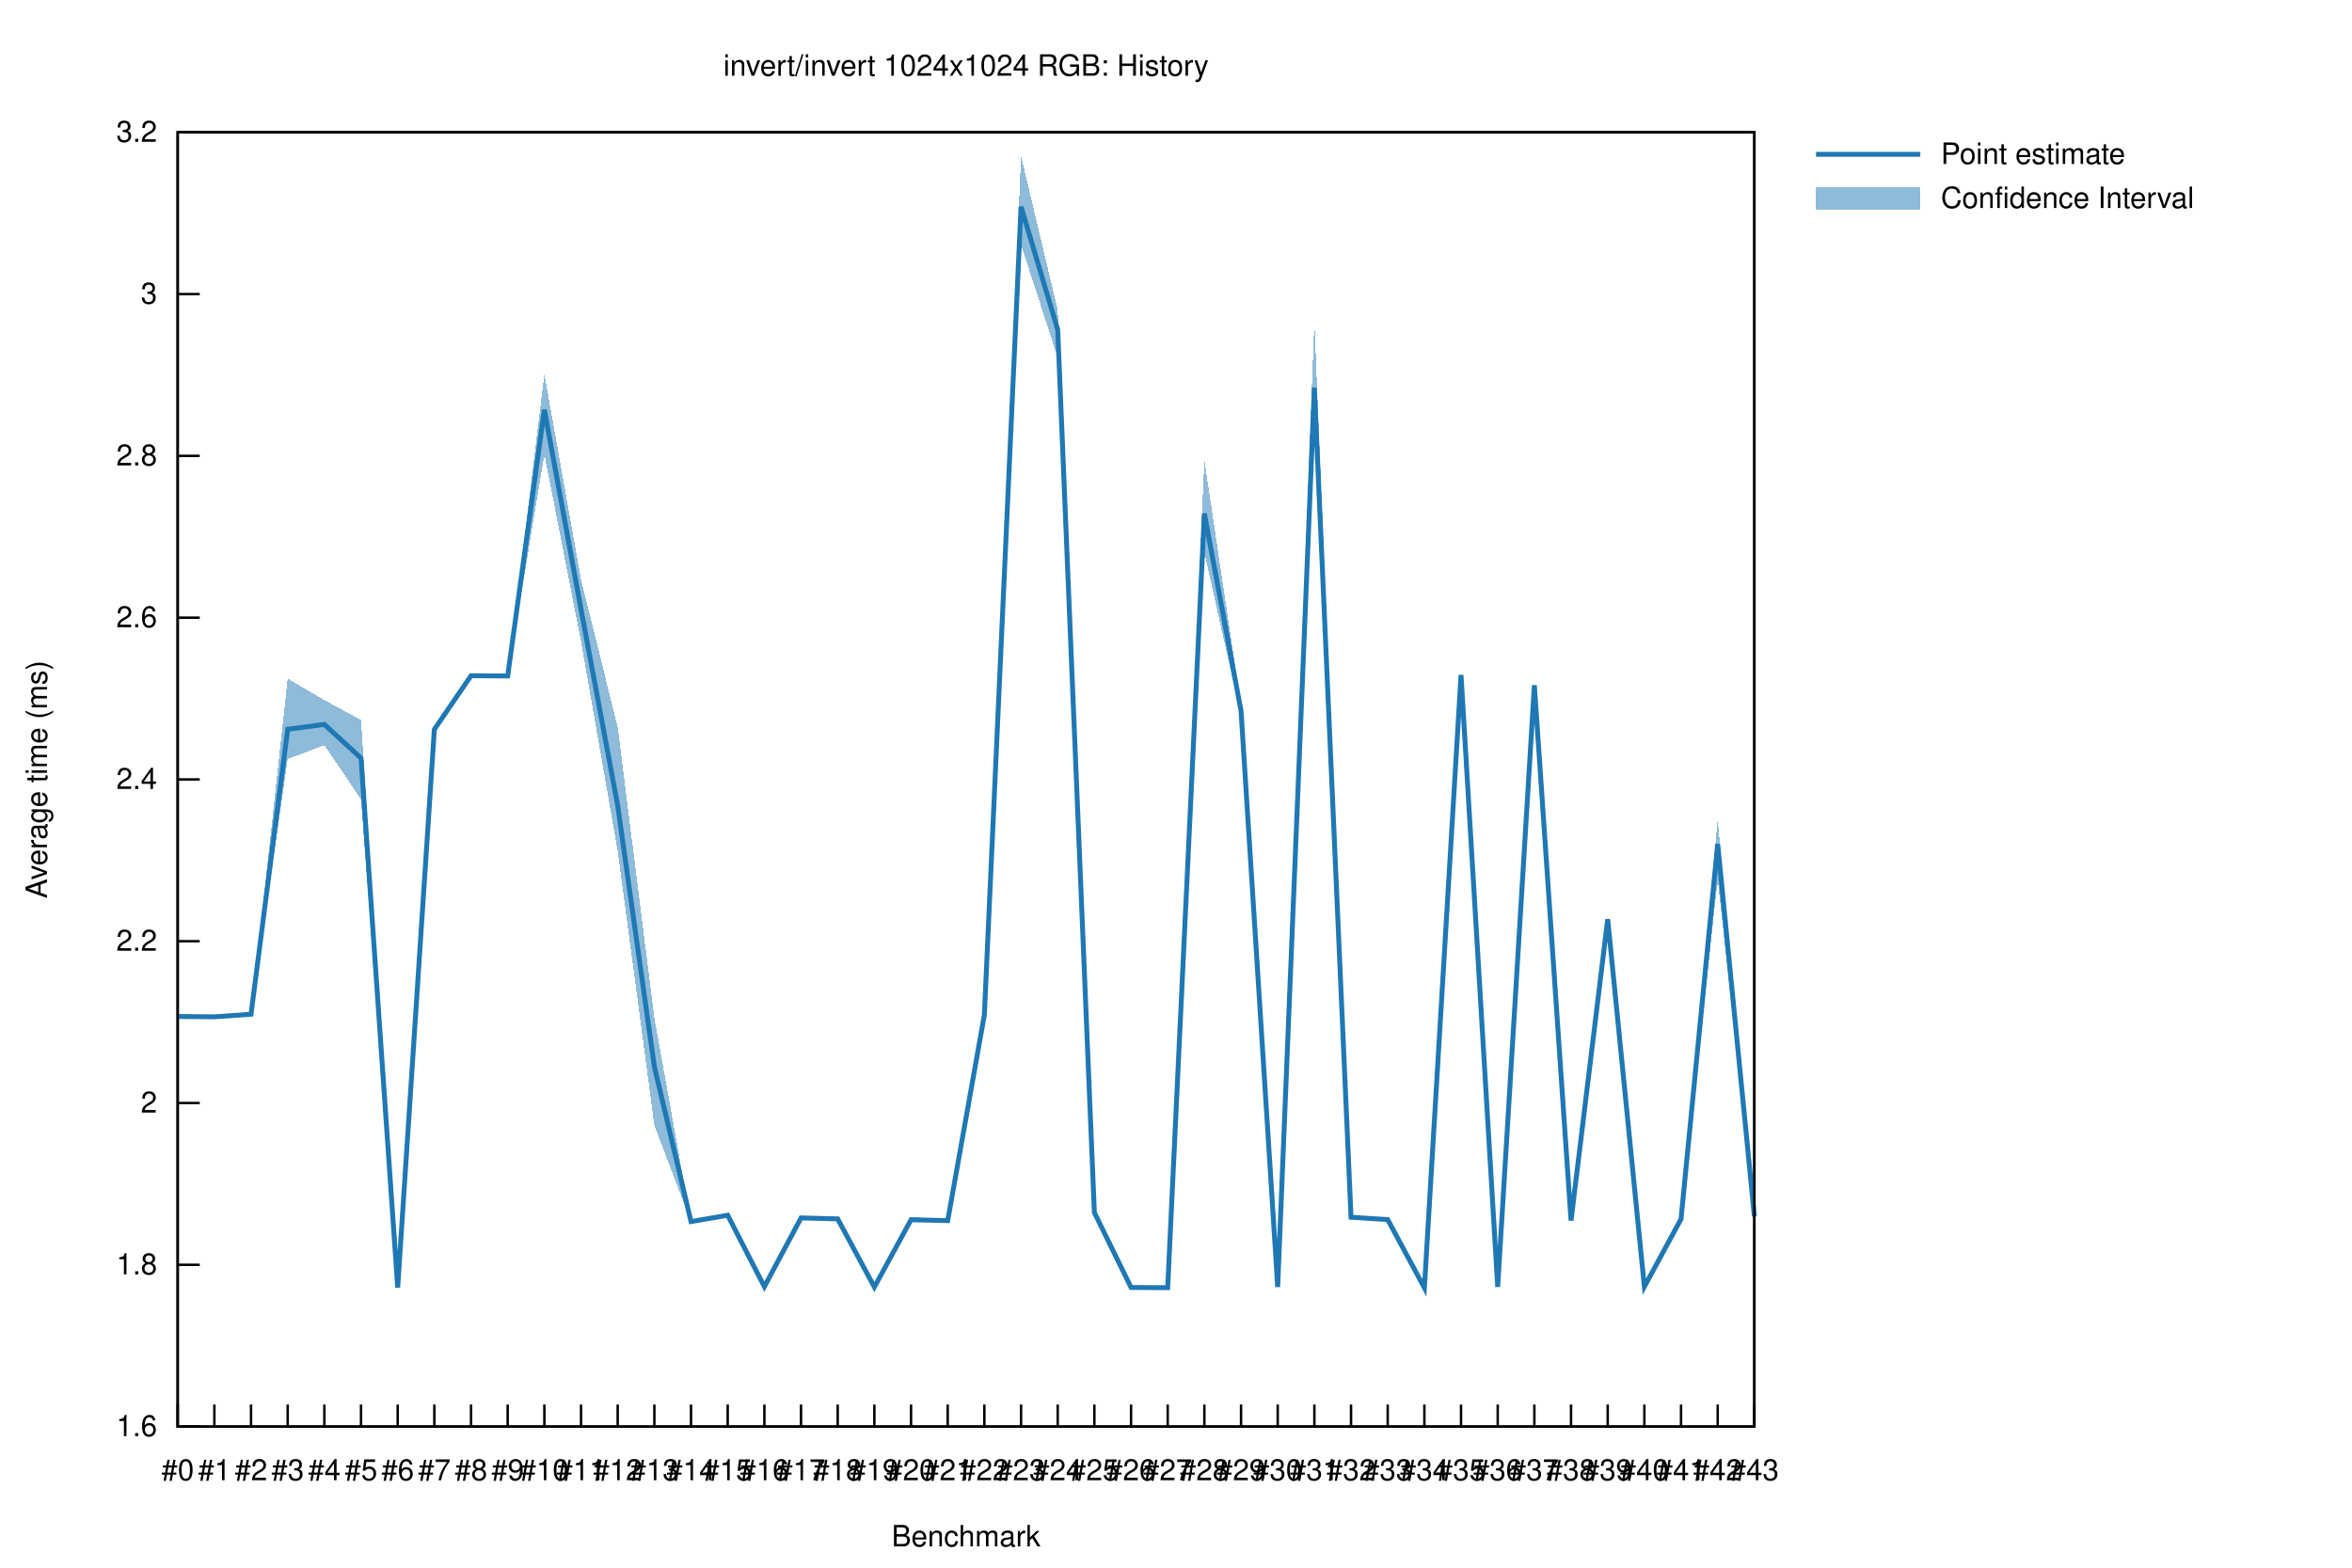
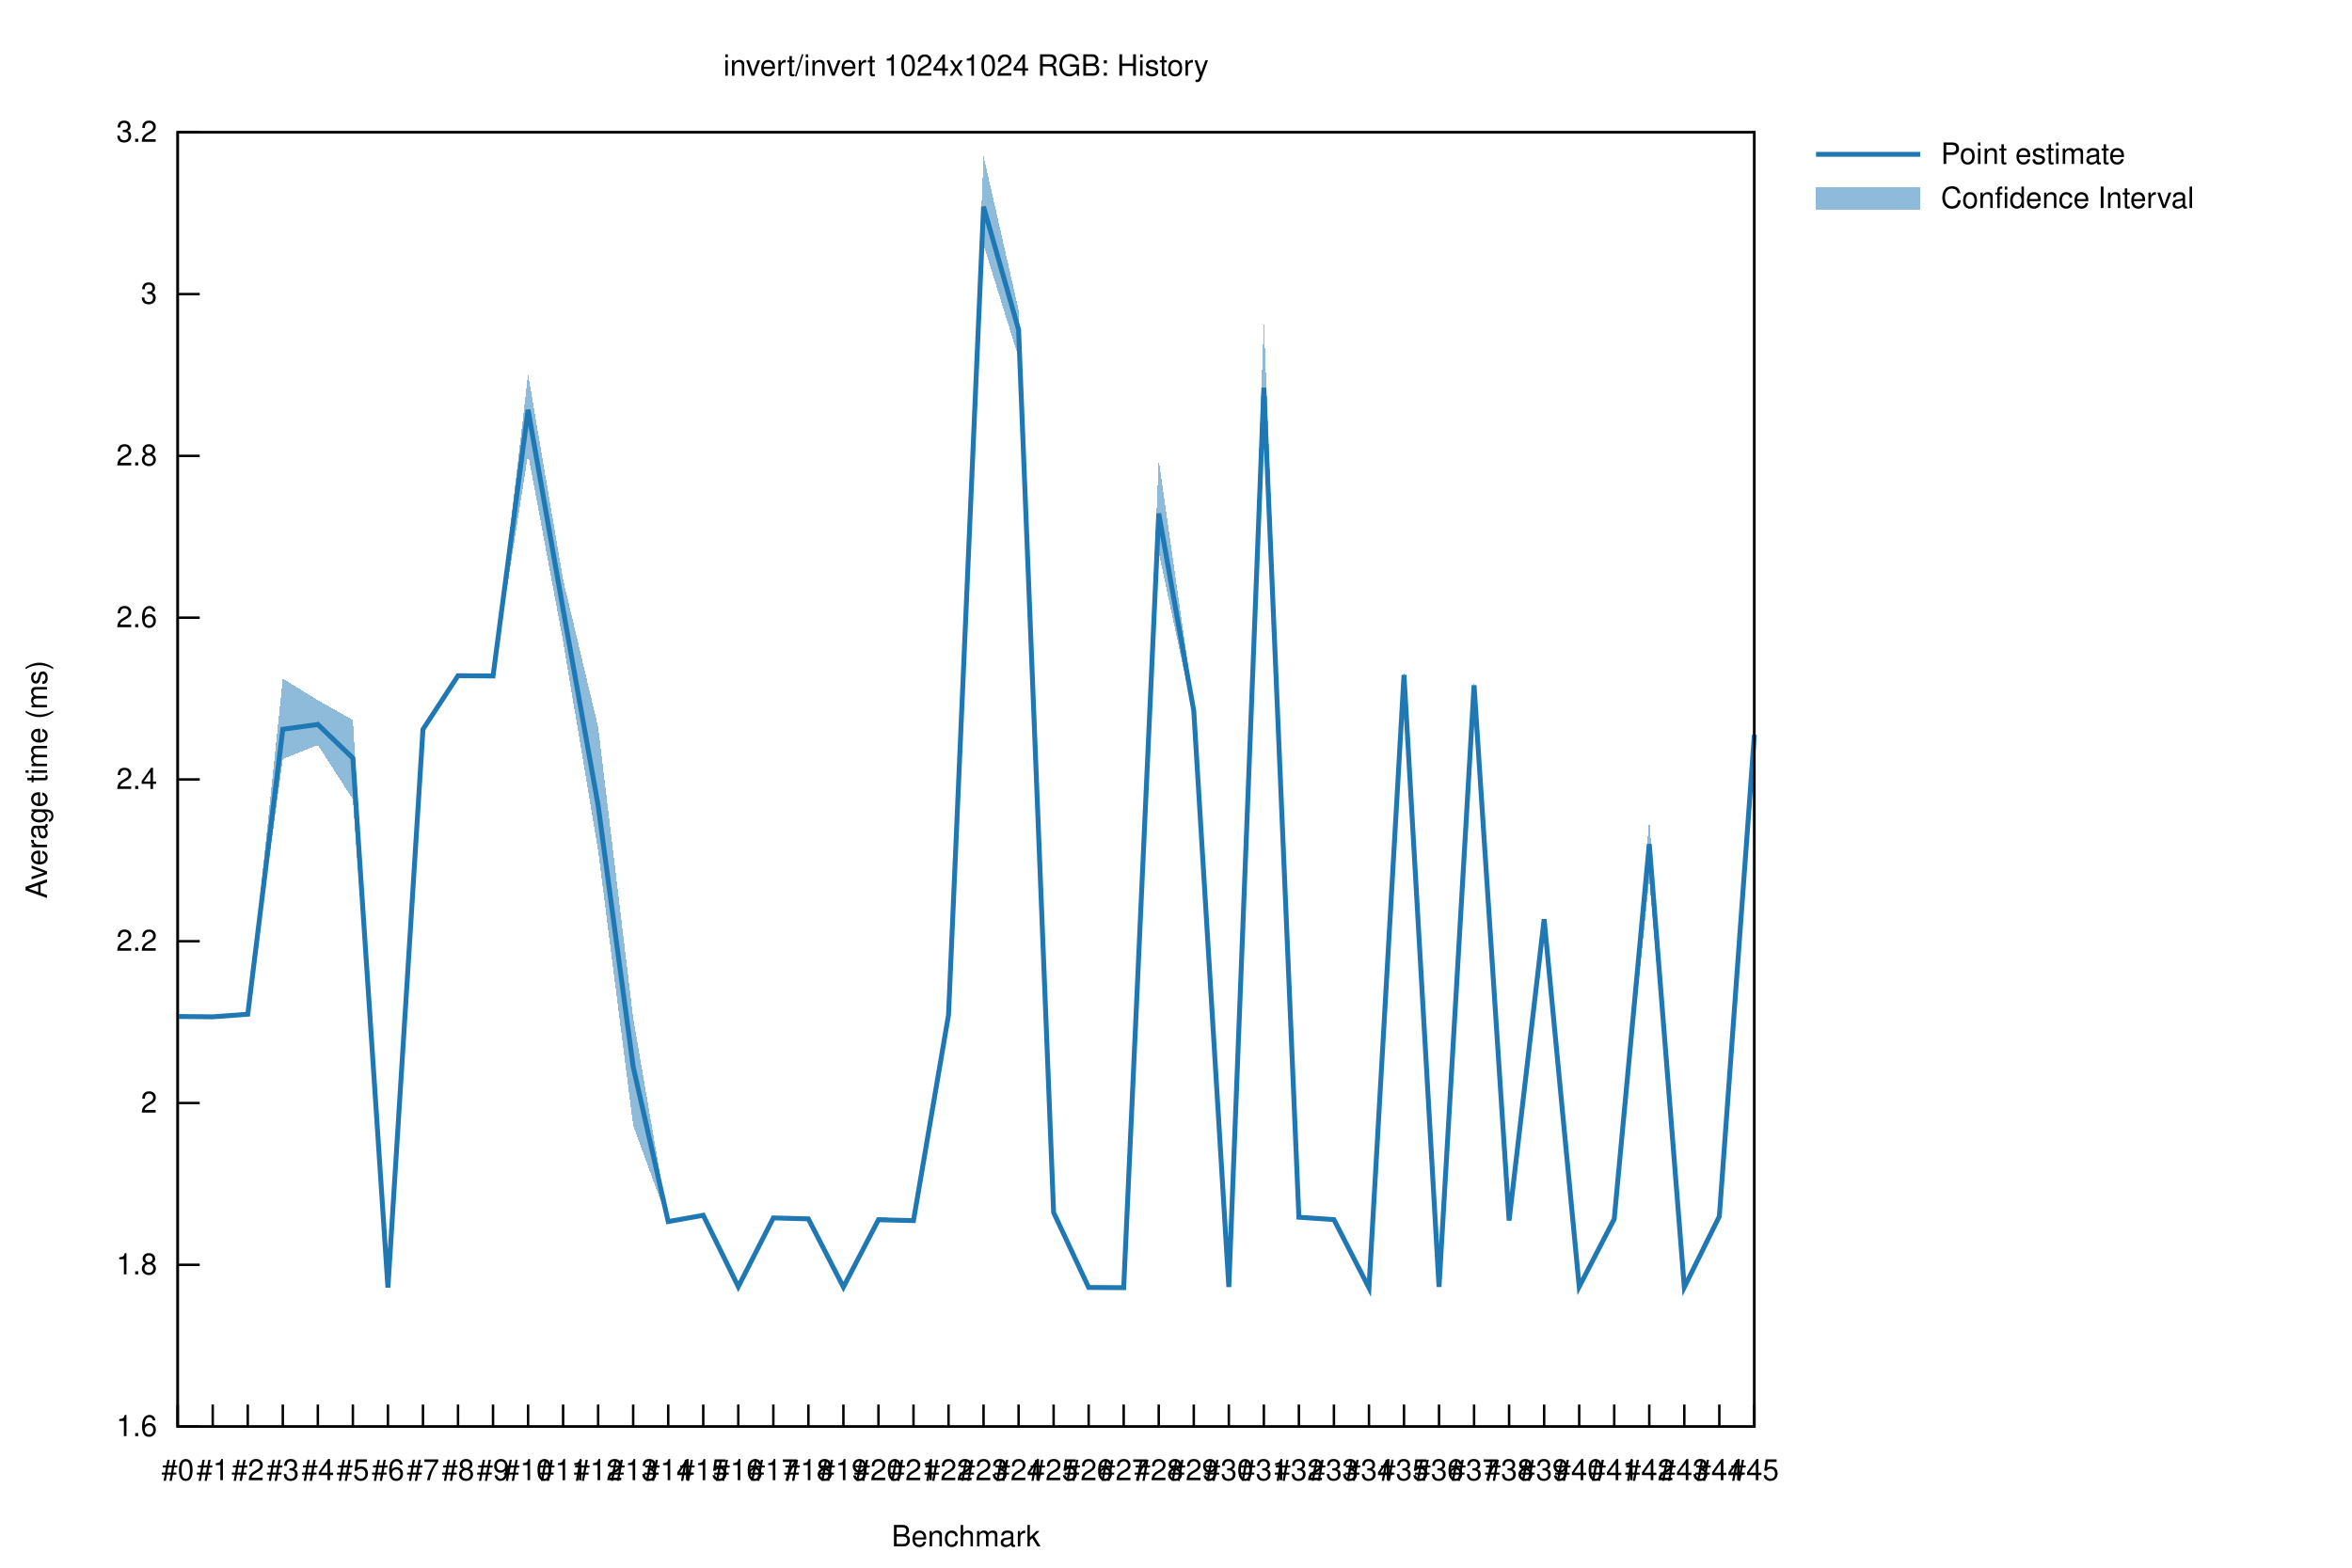
<svg xmlns="http://www.w3.org/2000/svg" xmlns:xlink="http://www.w3.org/1999/xlink" viewBox="0 0 960 640">
  <g id="gnuplot_canvas">
    <rect x="0" y="0" width="960" height="640" fill="none" />
    <defs>
      <circle id="gpDot" r="0.5" stroke-width="0.5" stroke="currentColor" />
      <path id="gpPt0" stroke-width="0.222" stroke="currentColor" d="M-1,0 h2 M0,-1 v2" />
      <path id="gpPt1" stroke-width="0.222" stroke="currentColor" d="M-1,-1 L1,1 M1,-1 L-1,1" />
      <path id="gpPt2" stroke-width="0.222" stroke="currentColor" d="M-1,0 L1,0 M0,-1 L0,1 M-1,-1 L1,1 M-1,1 L1,-1" />
      <rect id="gpPt3" stroke-width="0.222" stroke="currentColor" x="-1" y="-1" width="2" height="2" />
      <rect id="gpPt4" stroke-width="0.222" stroke="currentColor" fill="currentColor" x="-1" y="-1" width="2" height="2" />
      <circle id="gpPt5" stroke-width="0.222" stroke="currentColor" cx="0" cy="0" r="1" />
      <use xlink:href="#gpPt5" id="gpPt6" fill="currentColor" stroke="none" />
      <path id="gpPt7" stroke-width="0.222" stroke="currentColor" d="M0,-1.33 L-1.33,0.67 L1.33,0.67 z" />
      <use xlink:href="#gpPt7" id="gpPt8" fill="currentColor" stroke="none" />
      <use xlink:href="#gpPt7" id="gpPt9" stroke="currentColor" transform="rotate(180)" />
      <use xlink:href="#gpPt9" id="gpPt10" fill="currentColor" stroke="none" />
      <use xlink:href="#gpPt3" id="gpPt11" stroke="currentColor" transform="rotate(45)" />
      <use xlink:href="#gpPt11" id="gpPt12" fill="currentColor" stroke="none" />
      <path id="gpPt13" stroke-width="0.222" stroke="currentColor" d="M0,1.330 L1.265,0.411 L0.782,-1.067 L-0.782,-1.076 L-1.265,0.411 z" />
      <use xlink:href="#gpPt13" id="gpPt14" fill="currentColor" stroke="none" />
      <filter id="textbox" filterUnits="objectBoundingBox" x="0" y="0" height="1" width="1">
        <feFlood flood-color="white" flood-opacity="1" result="bgnd" />
        <feComposite in="SourceGraphic" in2="bgnd" operator="atop" />
      </filter>
      <filter id="greybox" filterUnits="objectBoundingBox" x="0" y="0" height="1" width="1">
        <feFlood flood-color="lightgrey" flood-opacity="1" result="grey" />
        <feComposite in="SourceGraphic" in2="grey" operator="atop" />
      </filter>
    </defs>
    <g fill="none" color="white" stroke="currentColor" stroke-width="1.00" stroke-linecap="butt" stroke-linejoin="miter">
</g>
    <g fill="none" color="black" stroke="currentColor" stroke-width="1.00" stroke-linecap="butt" stroke-linejoin="miter">
      <path stroke="black" d="M72.53,582.40 L81.53,582.40  " />
      <g transform="translate(64.14,586.30)" stroke="none" fill="black" font-family="Helvetica" font-size="12.00" text-anchor="end">
        <text>
          <tspan font-family="Helvetica"> 1.6</tspan>
        </text>
      </g>
    </g>
    <g fill="none" color="black" stroke="currentColor" stroke-width="1.00" stroke-linecap="butt" stroke-linejoin="miter">
      <path stroke="black" d="M72.53,516.35 L81.53,516.35  " />
      <g transform="translate(64.14,520.25)" stroke="none" fill="black" font-family="Helvetica" font-size="12.00" text-anchor="end">
        <text>
          <tspan font-family="Helvetica"> 1.8</tspan>
        </text>
      </g>
    </g>
    <g fill="none" color="black" stroke="currentColor" stroke-width="1.00" stroke-linecap="butt" stroke-linejoin="miter">
      <path stroke="black" d="M72.53,450.30 L81.53,450.30  " />
      <g transform="translate(64.14,454.20)" stroke="none" fill="black" font-family="Helvetica" font-size="12.00" text-anchor="end">
        <text>
          <tspan font-family="Helvetica"> 2</tspan>
        </text>
      </g>
    </g>
    <g fill="none" color="black" stroke="currentColor" stroke-width="1.00" stroke-linecap="butt" stroke-linejoin="miter">
      <path stroke="black" d="M72.53,384.25 L81.53,384.25  " />
      <g transform="translate(64.14,388.15)" stroke="none" fill="black" font-family="Helvetica" font-size="12.00" text-anchor="end">
        <text>
          <tspan font-family="Helvetica"> 2.2</tspan>
        </text>
      </g>
    </g>
    <g fill="none" color="black" stroke="currentColor" stroke-width="1.00" stroke-linecap="butt" stroke-linejoin="miter">
      <path stroke="black" d="M72.53,318.20 L81.53,318.20  " />
      <g transform="translate(64.14,322.10)" stroke="none" fill="black" font-family="Helvetica" font-size="12.00" text-anchor="end">
        <text>
          <tspan font-family="Helvetica"> 2.4</tspan>
        </text>
      </g>
    </g>
    <g fill="none" color="black" stroke="currentColor" stroke-width="1.00" stroke-linecap="butt" stroke-linejoin="miter">
      <path stroke="black" d="M72.53,252.16 L81.53,252.16  " />
      <g transform="translate(64.14,256.06)" stroke="none" fill="black" font-family="Helvetica" font-size="12.00" text-anchor="end">
        <text>
          <tspan font-family="Helvetica"> 2.6</tspan>
        </text>
      </g>
    </g>
    <g fill="none" color="black" stroke="currentColor" stroke-width="1.00" stroke-linecap="butt" stroke-linejoin="miter">
      <path stroke="black" d="M72.53,186.11 L81.53,186.11  " />
      <g transform="translate(64.14,190.01)" stroke="none" fill="black" font-family="Helvetica" font-size="12.00" text-anchor="end">
        <text>
          <tspan font-family="Helvetica"> 2.8</tspan>
        </text>
      </g>
    </g>
    <g fill="none" color="black" stroke="currentColor" stroke-width="1.00" stroke-linecap="butt" stroke-linejoin="miter">
      <path stroke="black" d="M72.53,120.06 L81.53,120.06  " />
      <g transform="translate(64.14,123.96)" stroke="none" fill="black" font-family="Helvetica" font-size="12.00" text-anchor="end">
        <text>
          <tspan font-family="Helvetica"> 3</tspan>
        </text>
      </g>
    </g>
    <g fill="none" color="black" stroke="currentColor" stroke-width="1.00" stroke-linecap="butt" stroke-linejoin="miter">
      <path stroke="black" d="M72.53,54.01 L81.53,54.01  " />
      <g transform="translate(64.14,57.91)" stroke="none" fill="black" font-family="Helvetica" font-size="12.00" text-anchor="end">
        <text>
          <tspan font-family="Helvetica"> 3.2</tspan>
        </text>
      </g>
    </g>
    <g fill="none" color="black" stroke="currentColor" stroke-width="1.00" stroke-linecap="butt" stroke-linejoin="miter">
      <path stroke="black" d="M72.53,582.40 L72.53,573.40  " />
      <g transform="translate(72.53,604.30)" stroke="none" fill="black" font-family="Helvetica" font-size="12.00" text-anchor="middle">
        <text>
          <tspan font-family="Helvetica">#0</tspan>
        </text>
      </g>
    </g>
    <g fill="none" color="black" stroke="currentColor" stroke-width="1.00" stroke-linecap="butt" stroke-linejoin="miter">
-       <path stroke="black" d="M87.50,582.40 L87.50,573.40  " />
-       <g transform="translate(87.50,604.30)" stroke="none" fill="black" font-family="Helvetica" font-size="12.00" text-anchor="middle">
+       <path stroke="black" d="M86.83,582.40 L86.83,573.40  " />
+       <g transform="translate(86.83,604.30)" stroke="none" fill="black" font-family="Helvetica" font-size="12.00" text-anchor="middle">
        <text>
          <tspan font-family="Helvetica">#1</tspan>
        </text>
      </g>
    </g>
    <g fill="none" color="black" stroke="currentColor" stroke-width="1.00" stroke-linecap="butt" stroke-linejoin="miter">
-       <path stroke="black" d="M102.46,582.40 L102.46,573.40  " />
-       <g transform="translate(102.46,604.30)" stroke="none" fill="black" font-family="Helvetica" font-size="12.00" text-anchor="middle">
+       <path stroke="black" d="M101.13,582.40 L101.13,573.40  " />
+       <g transform="translate(101.13,604.30)" stroke="none" fill="black" font-family="Helvetica" font-size="12.00" text-anchor="middle">
        <text>
          <tspan font-family="Helvetica">#2</tspan>
        </text>
      </g>
    </g>
    <g fill="none" color="black" stroke="currentColor" stroke-width="1.00" stroke-linecap="butt" stroke-linejoin="miter">
-       <path stroke="black" d="M117.43,582.40 L117.43,573.40  " />
-       <g transform="translate(117.43,604.30)" stroke="none" fill="black" font-family="Helvetica" font-size="12.00" text-anchor="middle">
+       <path stroke="black" d="M115.43,582.40 L115.43,573.40  " />
+       <g transform="translate(115.43,604.30)" stroke="none" fill="black" font-family="Helvetica" font-size="12.00" text-anchor="middle">
        <text>
          <tspan font-family="Helvetica">#3</tspan>
        </text>
      </g>
    </g>
    <g fill="none" color="black" stroke="currentColor" stroke-width="1.00" stroke-linecap="butt" stroke-linejoin="miter">
-       <path stroke="black" d="M132.39,582.40 L132.39,573.40  " />
-       <g transform="translate(132.39,604.30)" stroke="none" fill="black" font-family="Helvetica" font-size="12.00" text-anchor="middle">
+       <path stroke="black" d="M129.73,582.40 L129.73,573.40  " />
+       <g transform="translate(129.73,604.30)" stroke="none" fill="black" font-family="Helvetica" font-size="12.00" text-anchor="middle">
        <text>
          <tspan font-family="Helvetica">#4</tspan>
        </text>
      </g>
    </g>
    <g fill="none" color="black" stroke="currentColor" stroke-width="1.00" stroke-linecap="butt" stroke-linejoin="miter">
-       <path stroke="black" d="M147.36,582.40 L147.36,573.40  " />
-       <g transform="translate(147.36,604.30)" stroke="none" fill="black" font-family="Helvetica" font-size="12.00" text-anchor="middle">
+       <path stroke="black" d="M144.03,582.40 L144.03,573.40  " />
+       <g transform="translate(144.03,604.30)" stroke="none" fill="black" font-family="Helvetica" font-size="12.00" text-anchor="middle">
        <text>
          <tspan font-family="Helvetica">#5</tspan>
        </text>
      </g>
    </g>
    <g fill="none" color="black" stroke="currentColor" stroke-width="1.00" stroke-linecap="butt" stroke-linejoin="miter">
-       <path stroke="black" d="M162.33,582.40 L162.33,573.40  " />
-       <g transform="translate(162.33,604.30)" stroke="none" fill="black" font-family="Helvetica" font-size="12.00" text-anchor="middle">
+       <path stroke="black" d="M158.34,582.40 L158.34,573.40  " />
+       <g transform="translate(158.34,604.30)" stroke="none" fill="black" font-family="Helvetica" font-size="12.00" text-anchor="middle">
        <text>
          <tspan font-family="Helvetica">#6</tspan>
        </text>
      </g>
    </g>
    <g fill="none" color="black" stroke="currentColor" stroke-width="1.00" stroke-linecap="butt" stroke-linejoin="miter">
-       <path stroke="black" d="M177.29,582.40 L177.29,573.40  " />
-       <g transform="translate(177.29,604.30)" stroke="none" fill="black" font-family="Helvetica" font-size="12.00" text-anchor="middle">
+       <path stroke="black" d="M172.64,582.40 L172.64,573.40  " />
+       <g transform="translate(172.64,604.30)" stroke="none" fill="black" font-family="Helvetica" font-size="12.00" text-anchor="middle">
        <text>
          <tspan font-family="Helvetica">#7</tspan>
        </text>
      </g>
    </g>
    <g fill="none" color="black" stroke="currentColor" stroke-width="1.00" stroke-linecap="butt" stroke-linejoin="miter">
-       <path stroke="black" d="M192.26,582.40 L192.26,573.40  " />
-       <g transform="translate(192.26,604.30)" stroke="none" fill="black" font-family="Helvetica" font-size="12.00" text-anchor="middle">
+       <path stroke="black" d="M186.94,582.40 L186.94,573.40  " />
+       <g transform="translate(186.94,604.30)" stroke="none" fill="black" font-family="Helvetica" font-size="12.00" text-anchor="middle">
        <text>
          <tspan font-family="Helvetica">#8</tspan>
        </text>
      </g>
    </g>
    <g fill="none" color="black" stroke="currentColor" stroke-width="1.00" stroke-linecap="butt" stroke-linejoin="miter">
-       <path stroke="black" d="M207.22,582.40 L207.22,573.40  " />
-       <g transform="translate(207.22,604.30)" stroke="none" fill="black" font-family="Helvetica" font-size="12.00" text-anchor="middle">
+       <path stroke="black" d="M201.24,582.40 L201.24,573.40  " />
+       <g transform="translate(201.24,604.30)" stroke="none" fill="black" font-family="Helvetica" font-size="12.00" text-anchor="middle">
        <text>
          <tspan font-family="Helvetica">#9</tspan>
        </text>
      </g>
    </g>
    <g fill="none" color="black" stroke="currentColor" stroke-width="1.00" stroke-linecap="butt" stroke-linejoin="miter">
-       <path stroke="black" d="M222.19,582.40 L222.19,573.40  " />
-       <g transform="translate(222.19,604.30)" stroke="none" fill="black" font-family="Helvetica" font-size="12.00" text-anchor="middle">
+       <path stroke="black" d="M215.54,582.40 L215.54,573.40  " />
+       <g transform="translate(215.54,604.30)" stroke="none" fill="black" font-family="Helvetica" font-size="12.00" text-anchor="middle">
        <text>
          <tspan font-family="Helvetica">#10</tspan>
        </text>
      </g>
    </g>
    <g fill="none" color="black" stroke="currentColor" stroke-width="1.00" stroke-linecap="butt" stroke-linejoin="miter">
-       <path stroke="black" d="M237.16,582.40 L237.16,573.40  " />
-       <g transform="translate(237.16,604.30)" stroke="none" fill="black" font-family="Helvetica" font-size="12.00" text-anchor="middle">
+       <path stroke="black" d="M229.84,582.40 L229.84,573.40  " />
+       <g transform="translate(229.84,604.30)" stroke="none" fill="black" font-family="Helvetica" font-size="12.00" text-anchor="middle">
        <text>
          <tspan font-family="Helvetica">#11</tspan>
        </text>
      </g>
    </g>
    <g fill="none" color="black" stroke="currentColor" stroke-width="1.00" stroke-linecap="butt" stroke-linejoin="miter">
-       <path stroke="black" d="M252.12,582.40 L252.12,573.40  " />
-       <g transform="translate(252.12,604.30)" stroke="none" fill="black" font-family="Helvetica" font-size="12.00" text-anchor="middle">
+       <path stroke="black" d="M244.14,582.40 L244.14,573.40  " />
+       <g transform="translate(244.14,604.30)" stroke="none" fill="black" font-family="Helvetica" font-size="12.00" text-anchor="middle">
        <text>
          <tspan font-family="Helvetica">#12</tspan>
        </text>
      </g>
    </g>
    <g fill="none" color="black" stroke="currentColor" stroke-width="1.00" stroke-linecap="butt" stroke-linejoin="miter">
-       <path stroke="black" d="M267.09,582.40 L267.09,573.40  " />
-       <g transform="translate(267.09,604.30)" stroke="none" fill="black" font-family="Helvetica" font-size="12.00" text-anchor="middle">
+       <path stroke="black" d="M258.44,582.40 L258.44,573.40  " />
+       <g transform="translate(258.44,604.30)" stroke="none" fill="black" font-family="Helvetica" font-size="12.00" text-anchor="middle">
        <text>
          <tspan font-family="Helvetica">#13</tspan>
        </text>
      </g>
    </g>
    <g fill="none" color="black" stroke="currentColor" stroke-width="1.00" stroke-linecap="butt" stroke-linejoin="miter">
-       <path stroke="black" d="M282.05,582.40 L282.05,573.40  " />
-       <g transform="translate(282.05,604.30)" stroke="none" fill="black" font-family="Helvetica" font-size="12.00" text-anchor="middle">
+       <path stroke="black" d="M272.74,582.40 L272.74,573.40  " />
+       <g transform="translate(272.74,604.30)" stroke="none" fill="black" font-family="Helvetica" font-size="12.00" text-anchor="middle">
        <text>
          <tspan font-family="Helvetica">#14</tspan>
        </text>
      </g>
    </g>
    <g fill="none" color="black" stroke="currentColor" stroke-width="1.00" stroke-linecap="butt" stroke-linejoin="miter">
-       <path stroke="black" d="M297.02,582.40 L297.02,573.40  " />
-       <g transform="translate(297.02,604.30)" stroke="none" fill="black" font-family="Helvetica" font-size="12.00" text-anchor="middle">
+       <path stroke="black" d="M287.04,582.40 L287.04,573.40  " />
+       <g transform="translate(287.04,604.30)" stroke="none" fill="black" font-family="Helvetica" font-size="12.00" text-anchor="middle">
        <text>
          <tspan font-family="Helvetica">#15</tspan>
        </text>
      </g>
    </g>
    <g fill="none" color="black" stroke="currentColor" stroke-width="1.00" stroke-linecap="butt" stroke-linejoin="miter">
-       <path stroke="black" d="M311.99,582.40 L311.99,573.40  " />
-       <g transform="translate(311.99,604.30)" stroke="none" fill="black" font-family="Helvetica" font-size="12.00" text-anchor="middle">
+       <path stroke="black" d="M301.34,582.40 L301.34,573.40  " />
+       <g transform="translate(301.34,604.30)" stroke="none" fill="black" font-family="Helvetica" font-size="12.00" text-anchor="middle">
        <text>
          <tspan font-family="Helvetica">#16</tspan>
        </text>
      </g>
    </g>
    <g fill="none" color="black" stroke="currentColor" stroke-width="1.00" stroke-linecap="butt" stroke-linejoin="miter">
-       <path stroke="black" d="M326.95,582.40 L326.95,573.40  " />
-       <g transform="translate(326.95,604.30)" stroke="none" fill="black" font-family="Helvetica" font-size="12.00" text-anchor="middle">
+       <path stroke="black" d="M315.65,582.40 L315.65,573.40  " />
+       <g transform="translate(315.65,604.30)" stroke="none" fill="black" font-family="Helvetica" font-size="12.00" text-anchor="middle">
        <text>
          <tspan font-family="Helvetica">#17</tspan>
        </text>
      </g>
    </g>
    <g fill="none" color="black" stroke="currentColor" stroke-width="1.00" stroke-linecap="butt" stroke-linejoin="miter">
-       <path stroke="black" d="M341.92,582.40 L341.92,573.40  " />
-       <g transform="translate(341.92,604.30)" stroke="none" fill="black" font-family="Helvetica" font-size="12.00" text-anchor="middle">
+       <path stroke="black" d="M329.95,582.40 L329.95,573.40  " />
+       <g transform="translate(329.95,604.30)" stroke="none" fill="black" font-family="Helvetica" font-size="12.00" text-anchor="middle">
        <text>
          <tspan font-family="Helvetica">#18</tspan>
        </text>
      </g>
    </g>
    <g fill="none" color="black" stroke="currentColor" stroke-width="1.00" stroke-linecap="butt" stroke-linejoin="miter">
-       <path stroke="black" d="M356.88,582.40 L356.88,573.40  " />
-       <g transform="translate(356.88,604.30)" stroke="none" fill="black" font-family="Helvetica" font-size="12.00" text-anchor="middle">
+       <path stroke="black" d="M344.25,582.40 L344.25,573.40  " />
+       <g transform="translate(344.25,604.30)" stroke="none" fill="black" font-family="Helvetica" font-size="12.00" text-anchor="middle">
        <text>
          <tspan font-family="Helvetica">#19</tspan>
        </text>
      </g>
    </g>
    <g fill="none" color="black" stroke="currentColor" stroke-width="1.00" stroke-linecap="butt" stroke-linejoin="miter">
-       <path stroke="black" d="M371.85,582.40 L371.85,573.40  " />
-       <g transform="translate(371.85,604.30)" stroke="none" fill="black" font-family="Helvetica" font-size="12.00" text-anchor="middle">
+       <path stroke="black" d="M358.55,582.40 L358.55,573.40  " />
+       <g transform="translate(358.55,604.30)" stroke="none" fill="black" font-family="Helvetica" font-size="12.00" text-anchor="middle">
        <text>
          <tspan font-family="Helvetica">#20</tspan>
        </text>
      </g>
    </g>
    <g fill="none" color="black" stroke="currentColor" stroke-width="1.00" stroke-linecap="butt" stroke-linejoin="miter">
-       <path stroke="black" d="M386.82,582.40 L386.82,573.40  " />
-       <g transform="translate(386.82,604.30)" stroke="none" fill="black" font-family="Helvetica" font-size="12.00" text-anchor="middle">
+       <path stroke="black" d="M372.85,582.40 L372.85,573.40  " />
+       <g transform="translate(372.85,604.30)" stroke="none" fill="black" font-family="Helvetica" font-size="12.00" text-anchor="middle">
        <text>
          <tspan font-family="Helvetica">#21</tspan>
        </text>
      </g>
    </g>
    <g fill="none" color="black" stroke="currentColor" stroke-width="1.00" stroke-linecap="butt" stroke-linejoin="miter">
-       <path stroke="black" d="M401.78,582.40 L401.78,573.40  " />
-       <g transform="translate(401.78,604.30)" stroke="none" fill="black" font-family="Helvetica" font-size="12.00" text-anchor="middle">
+       <path stroke="black" d="M387.15,582.40 L387.15,573.40  " />
+       <g transform="translate(387.15,604.30)" stroke="none" fill="black" font-family="Helvetica" font-size="12.00" text-anchor="middle">
        <text>
          <tspan font-family="Helvetica">#22</tspan>
        </text>
      </g>
    </g>
    <g fill="none" color="black" stroke="currentColor" stroke-width="1.00" stroke-linecap="butt" stroke-linejoin="miter">
-       <path stroke="black" d="M416.75,582.40 L416.75,573.40  " />
-       <g transform="translate(416.75,604.30)" stroke="none" fill="black" font-family="Helvetica" font-size="12.00" text-anchor="middle">
+       <path stroke="black" d="M401.45,582.40 L401.45,573.40  " />
+       <g transform="translate(401.45,604.30)" stroke="none" fill="black" font-family="Helvetica" font-size="12.00" text-anchor="middle">
        <text>
          <tspan font-family="Helvetica">#23</tspan>
        </text>
      </g>
    </g>
    <g fill="none" color="black" stroke="currentColor" stroke-width="1.00" stroke-linecap="butt" stroke-linejoin="miter">
-       <path stroke="black" d="M431.72,582.40 L431.72,573.40  " />
-       <g transform="translate(431.72,604.30)" stroke="none" fill="black" font-family="Helvetica" font-size="12.00" text-anchor="middle">
+       <path stroke="black" d="M415.75,582.40 L415.75,573.40  " />
+       <g transform="translate(415.75,604.30)" stroke="none" fill="black" font-family="Helvetica" font-size="12.00" text-anchor="middle">
        <text>
          <tspan font-family="Helvetica">#24</tspan>
        </text>
      </g>
    </g>
    <g fill="none" color="black" stroke="currentColor" stroke-width="1.00" stroke-linecap="butt" stroke-linejoin="miter">
-       <path stroke="black" d="M446.68,582.40 L446.68,573.40  " />
-       <g transform="translate(446.68,604.30)" stroke="none" fill="black" font-family="Helvetica" font-size="12.00" text-anchor="middle">
+       <path stroke="black" d="M430.05,582.40 L430.05,573.40  " />
+       <g transform="translate(430.05,604.30)" stroke="none" fill="black" font-family="Helvetica" font-size="12.00" text-anchor="middle">
        <text>
          <tspan font-family="Helvetica">#25</tspan>
        </text>
      </g>
    </g>
    <g fill="none" color="black" stroke="currentColor" stroke-width="1.00" stroke-linecap="butt" stroke-linejoin="miter">
-       <path stroke="black" d="M461.65,582.40 L461.65,573.40  " />
-       <g transform="translate(461.65,604.30)" stroke="none" fill="black" font-family="Helvetica" font-size="12.00" text-anchor="middle">
+       <path stroke="black" d="M444.35,582.40 L444.35,573.40  " />
+       <g transform="translate(444.35,604.30)" stroke="none" fill="black" font-family="Helvetica" font-size="12.00" text-anchor="middle">
        <text>
          <tspan font-family="Helvetica">#26</tspan>
        </text>
      </g>
    </g>
    <g fill="none" color="black" stroke="currentColor" stroke-width="1.00" stroke-linecap="butt" stroke-linejoin="miter">
-       <path stroke="black" d="M476.61,582.40 L476.61,573.40  " />
-       <g transform="translate(476.61,604.30)" stroke="none" fill="black" font-family="Helvetica" font-size="12.00" text-anchor="middle">
+       <path stroke="black" d="M458.65,582.40 L458.65,573.40  " />
+       <g transform="translate(458.65,604.30)" stroke="none" fill="black" font-family="Helvetica" font-size="12.00" text-anchor="middle">
        <text>
          <tspan font-family="Helvetica">#27</tspan>
        </text>
      </g>
    </g>
    <g fill="none" color="black" stroke="currentColor" stroke-width="1.00" stroke-linecap="butt" stroke-linejoin="miter">
-       <path stroke="black" d="M491.58,582.40 L491.58,573.40  " />
-       <g transform="translate(491.58,604.30)" stroke="none" fill="black" font-family="Helvetica" font-size="12.00" text-anchor="middle">
+       <path stroke="black" d="M472.95,582.40 L472.95,573.40  " />
+       <g transform="translate(472.95,604.30)" stroke="none" fill="black" font-family="Helvetica" font-size="12.00" text-anchor="middle">
        <text>
          <tspan font-family="Helvetica">#28</tspan>
        </text>
      </g>
    </g>
    <g fill="none" color="black" stroke="currentColor" stroke-width="1.00" stroke-linecap="butt" stroke-linejoin="miter">
-       <path stroke="black" d="M506.55,582.40 L506.55,573.40  " />
-       <g transform="translate(506.55,604.30)" stroke="none" fill="black" font-family="Helvetica" font-size="12.00" text-anchor="middle">
+       <path stroke="black" d="M487.26,582.40 L487.26,573.40  " />
+       <g transform="translate(487.26,604.30)" stroke="none" fill="black" font-family="Helvetica" font-size="12.00" text-anchor="middle">
        <text>
          <tspan font-family="Helvetica">#29</tspan>
        </text>
      </g>
    </g>
    <g fill="none" color="black" stroke="currentColor" stroke-width="1.00" stroke-linecap="butt" stroke-linejoin="miter">
-       <path stroke="black" d="M521.51,582.40 L521.51,573.40  " />
-       <g transform="translate(521.51,604.30)" stroke="none" fill="black" font-family="Helvetica" font-size="12.00" text-anchor="middle">
+       <path stroke="black" d="M501.56,582.40 L501.56,573.40  " />
+       <g transform="translate(501.56,604.30)" stroke="none" fill="black" font-family="Helvetica" font-size="12.00" text-anchor="middle">
        <text>
          <tspan font-family="Helvetica">#30</tspan>
        </text>
      </g>
    </g>
    <g fill="none" color="black" stroke="currentColor" stroke-width="1.00" stroke-linecap="butt" stroke-linejoin="miter">
-       <path stroke="black" d="M536.48,582.40 L536.48,573.40  " />
-       <g transform="translate(536.48,604.30)" stroke="none" fill="black" font-family="Helvetica" font-size="12.00" text-anchor="middle">
+       <path stroke="black" d="M515.86,582.40 L515.86,573.40  " />
+       <g transform="translate(515.86,604.30)" stroke="none" fill="black" font-family="Helvetica" font-size="12.00" text-anchor="middle">
        <text>
          <tspan font-family="Helvetica">#31</tspan>
        </text>
      </g>
    </g>
    <g fill="none" color="black" stroke="currentColor" stroke-width="1.00" stroke-linecap="butt" stroke-linejoin="miter">
-       <path stroke="black" d="M551.44,582.40 L551.44,573.40  " />
-       <g transform="translate(551.44,604.30)" stroke="none" fill="black" font-family="Helvetica" font-size="12.00" text-anchor="middle">
+       <path stroke="black" d="M530.16,582.40 L530.16,573.40  " />
+       <g transform="translate(530.16,604.30)" stroke="none" fill="black" font-family="Helvetica" font-size="12.00" text-anchor="middle">
        <text>
          <tspan font-family="Helvetica">#32</tspan>
        </text>
      </g>
    </g>
    <g fill="none" color="black" stroke="currentColor" stroke-width="1.00" stroke-linecap="butt" stroke-linejoin="miter">
-       <path stroke="black" d="M566.41,582.40 L566.41,573.40  " />
-       <g transform="translate(566.41,604.30)" stroke="none" fill="black" font-family="Helvetica" font-size="12.00" text-anchor="middle">
+       <path stroke="black" d="M544.46,582.40 L544.46,573.40  " />
+       <g transform="translate(544.46,604.30)" stroke="none" fill="black" font-family="Helvetica" font-size="12.00" text-anchor="middle">
        <text>
          <tspan font-family="Helvetica">#33</tspan>
        </text>
      </g>
    </g>
    <g fill="none" color="black" stroke="currentColor" stroke-width="1.00" stroke-linecap="butt" stroke-linejoin="miter">
-       <path stroke="black" d="M581.38,582.40 L581.38,573.40  " />
-       <g transform="translate(581.38,604.30)" stroke="none" fill="black" font-family="Helvetica" font-size="12.00" text-anchor="middle">
+       <path stroke="black" d="M558.76,582.40 L558.76,573.40  " />
+       <g transform="translate(558.76,604.30)" stroke="none" fill="black" font-family="Helvetica" font-size="12.00" text-anchor="middle">
        <text>
          <tspan font-family="Helvetica">#34</tspan>
        </text>
      </g>
    </g>
    <g fill="none" color="black" stroke="currentColor" stroke-width="1.00" stroke-linecap="butt" stroke-linejoin="miter">
-       <path stroke="black" d="M596.34,582.40 L596.34,573.40  " />
-       <g transform="translate(596.34,604.30)" stroke="none" fill="black" font-family="Helvetica" font-size="12.00" text-anchor="middle">
+       <path stroke="black" d="M573.06,582.40 L573.06,573.40  " />
+       <g transform="translate(573.06,604.30)" stroke="none" fill="black" font-family="Helvetica" font-size="12.00" text-anchor="middle">
        <text>
          <tspan font-family="Helvetica">#35</tspan>
        </text>
      </g>
    </g>
    <g fill="none" color="black" stroke="currentColor" stroke-width="1.00" stroke-linecap="butt" stroke-linejoin="miter">
-       <path stroke="black" d="M611.31,582.40 L611.31,573.40  " />
-       <g transform="translate(611.31,604.30)" stroke="none" fill="black" font-family="Helvetica" font-size="12.00" text-anchor="middle">
+       <path stroke="black" d="M587.36,582.40 L587.36,573.40  " />
+       <g transform="translate(587.36,604.30)" stroke="none" fill="black" font-family="Helvetica" font-size="12.00" text-anchor="middle">
        <text>
          <tspan font-family="Helvetica">#36</tspan>
        </text>
      </g>
    </g>
    <g fill="none" color="black" stroke="currentColor" stroke-width="1.00" stroke-linecap="butt" stroke-linejoin="miter">
-       <path stroke="black" d="M626.27,582.40 L626.27,573.40  " />
-       <g transform="translate(626.27,604.30)" stroke="none" fill="black" font-family="Helvetica" font-size="12.00" text-anchor="middle">
+       <path stroke="black" d="M601.66,582.40 L601.66,573.40  " />
+       <g transform="translate(601.66,604.30)" stroke="none" fill="black" font-family="Helvetica" font-size="12.00" text-anchor="middle">
        <text>
          <tspan font-family="Helvetica">#37</tspan>
        </text>
      </g>
    </g>
    <g fill="none" color="black" stroke="currentColor" stroke-width="1.00" stroke-linecap="butt" stroke-linejoin="miter">
-       <path stroke="black" d="M641.24,582.40 L641.24,573.40  " />
-       <g transform="translate(641.24,604.30)" stroke="none" fill="black" font-family="Helvetica" font-size="12.00" text-anchor="middle">
+       <path stroke="black" d="M615.96,582.40 L615.96,573.40  " />
+       <g transform="translate(615.96,604.30)" stroke="none" fill="black" font-family="Helvetica" font-size="12.00" text-anchor="middle">
        <text>
          <tspan font-family="Helvetica">#38</tspan>
        </text>
      </g>
    </g>
    <g fill="none" color="black" stroke="currentColor" stroke-width="1.00" stroke-linecap="butt" stroke-linejoin="miter">
-       <path stroke="black" d="M656.21,582.40 L656.21,573.40  " />
-       <g transform="translate(656.21,604.30)" stroke="none" fill="black" font-family="Helvetica" font-size="12.00" text-anchor="middle">
+       <path stroke="black" d="M630.26,582.40 L630.26,573.40  " />
+       <g transform="translate(630.26,604.30)" stroke="none" fill="black" font-family="Helvetica" font-size="12.00" text-anchor="middle">
        <text>
          <tspan font-family="Helvetica">#39</tspan>
        </text>
      </g>
    </g>
    <g fill="none" color="black" stroke="currentColor" stroke-width="1.00" stroke-linecap="butt" stroke-linejoin="miter">
-       <path stroke="black" d="M671.17,582.40 L671.17,573.40  " />
-       <g transform="translate(671.17,604.30)" stroke="none" fill="black" font-family="Helvetica" font-size="12.00" text-anchor="middle">
+       <path stroke="black" d="M644.57,582.40 L644.57,573.40  " />
+       <g transform="translate(644.57,604.30)" stroke="none" fill="black" font-family="Helvetica" font-size="12.00" text-anchor="middle">
        <text>
          <tspan font-family="Helvetica">#40</tspan>
        </text>
      </g>
    </g>
    <g fill="none" color="black" stroke="currentColor" stroke-width="1.00" stroke-linecap="butt" stroke-linejoin="miter">
-       <path stroke="black" d="M686.14,582.40 L686.14,573.40  " />
-       <g transform="translate(686.14,604.30)" stroke="none" fill="black" font-family="Helvetica" font-size="12.00" text-anchor="middle">
+       <path stroke="black" d="M658.87,582.40 L658.87,573.40  " />
+       <g transform="translate(658.87,604.30)" stroke="none" fill="black" font-family="Helvetica" font-size="12.00" text-anchor="middle">
        <text>
          <tspan font-family="Helvetica">#41</tspan>
        </text>
      </g>
    </g>
    <g fill="none" color="black" stroke="currentColor" stroke-width="1.00" stroke-linecap="butt" stroke-linejoin="miter">
-       <path stroke="black" d="M701.10,582.40 L701.10,573.40  " />
-       <g transform="translate(701.10,604.30)" stroke="none" fill="black" font-family="Helvetica" font-size="12.00" text-anchor="middle">
+       <path stroke="black" d="M673.17,582.40 L673.17,573.40  " />
+       <g transform="translate(673.17,604.30)" stroke="none" fill="black" font-family="Helvetica" font-size="12.00" text-anchor="middle">
        <text>
          <tspan font-family="Helvetica">#42</tspan>
+         </text>
+       </g>
+     </g>
+     <g fill="none" color="black" stroke="currentColor" stroke-width="1.00" stroke-linecap="butt" stroke-linejoin="miter">
+       <path stroke="black" d="M687.47,582.40 L687.47,573.40  " />
+       <g transform="translate(687.47,604.30)" stroke="none" fill="black" font-family="Helvetica" font-size="12.00" text-anchor="middle">
+         <text>
+           <tspan font-family="Helvetica">#43</tspan>
+         </text>
+       </g>
+     </g>
+     <g fill="none" color="black" stroke="currentColor" stroke-width="1.00" stroke-linecap="butt" stroke-linejoin="miter">
+       <path stroke="black" d="M701.77,582.40 L701.77,573.40  " />
+       <g transform="translate(701.77,604.30)" stroke="none" fill="black" font-family="Helvetica" font-size="12.00" text-anchor="middle">
+         <text>
+           <tspan font-family="Helvetica">#44</tspan>
        </text>
      </g>
    </g>
    <g fill="none" color="black" stroke="currentColor" stroke-width="1.00" stroke-linecap="butt" stroke-linejoin="miter">
      <path stroke="black" d="M716.07,582.40 L716.07,573.40  " />
      <g transform="translate(716.07,604.30)" stroke="none" fill="black" font-family="Helvetica" font-size="12.00" text-anchor="middle">
        <text>
-           <tspan font-family="Helvetica">#43</tspan>
+           <tspan font-family="Helvetica">#45</tspan>
        </text>
      </g>
    </g>
    <g fill="none" color="black" stroke="currentColor" stroke-width="1.00" stroke-linecap="butt" stroke-linejoin="miter">
</g>
    <g fill="none" color="black" stroke="currentColor" stroke-width="1.00" stroke-linecap="butt" stroke-linejoin="miter">
      <path stroke="black" d="M72.53,54.01 L72.53,582.40 L716.07,582.40 L716.07,54.01 L72.53,54.01 Z  " />
    </g>
    <g fill="none" color="black" stroke="currentColor" stroke-width="1.00" stroke-linecap="butt" stroke-linejoin="miter">
      <g transform="translate(19.18,318.21) rotate(270)" stroke="none" fill="black" font-family="Helvetica" font-size="12.00" text-anchor="middle">
        <text>
          <tspan font-family="Helvetica">Average time (ms)</tspan>
        </text>
      </g>
    </g>
    <g fill="none" color="black" stroke="currentColor" stroke-width="1.00" stroke-linecap="butt" stroke-linejoin="miter">
      <g transform="translate(394.30,631.30)" stroke="none" fill="black" font-family="Helvetica" font-size="12.00" text-anchor="middle">
        <text>
          <tspan font-family="Helvetica">Benchmark</tspan>
        </text>
      </g>
    </g>
    <g fill="none" color="black" stroke="currentColor" stroke-width="1.00" stroke-linecap="butt" stroke-linejoin="miter">
</g>
    <g id="gnuplot_plot_1">
      <g fill="none" color="white" stroke="currentColor" stroke-width="2.00" stroke-linecap="butt" stroke-linejoin="miter">
</g>
      <g fill="none" color="black" stroke="currentColor" stroke-width="2.00" stroke-linecap="butt" stroke-linejoin="miter">
        <g transform="translate(792.19,66.91)" stroke="none" fill="black" font-family="Helvetica" font-size="12.00" text-anchor="start">
          <text>
            <tspan font-family="Helvetica">Point estimate</tspan>
          </text>
        </g>
      </g>
      <g fill="none" color="black" stroke="currentColor" stroke-width="2.00" stroke-linecap="butt" stroke-linejoin="miter">
-         <path stroke="rgb( 31, 120, 180)" d="M741.24,63.01 L783.80,63.01 M72.53,414.97 L87.50,415.11 L102.46,414.05 L117.43,297.72 L132.39,295.75 L147.36,309.49   L162.33,525.66 L177.29,297.75 L192.26,275.86 L207.22,275.97 L222.19,167.28 L237.16,248.81 L252.12,328.83 L267.09,435.49   L282.05,498.70 L297.02,496.13 L311.99,525.28 L326.95,497.21 L341.92,497.60 L356.88,525.44 L371.85,497.96 L386.82,498.31   L401.78,414.36 L416.75,84.38 L431.72,134.57 L446.68,495.00 L461.65,525.60 L476.61,525.69 L491.58,209.63 L506.55,290.24   L521.51,525.42 L536.48,158.27 L551.44,496.93 L566.41,497.89 L581.38,525.74 L596.34,275.54 L611.31,525.38 L626.27,279.74   L641.24,498.28 L656.21,375.25 L671.17,525.29 L686.14,497.64 L701.10,344.57 L716.07,496.58  " />
+         <path stroke="rgb( 31, 120, 180)" d="M741.24,63.01 L783.80,63.01 M72.53,414.97 L86.83,415.11 L101.13,414.05 L115.43,297.72 L129.73,295.75 L144.03,309.49   L158.34,525.66 L172.64,297.75 L186.94,275.86 L201.24,275.97 L215.54,167.28 L229.84,248.81 L244.14,328.83 L258.44,435.49   L272.74,498.70 L287.04,496.13 L301.34,525.28 L315.65,497.21 L329.95,497.60 L344.25,525.44 L358.55,497.96 L372.85,498.31   L387.15,414.36 L401.45,84.38 L415.75,134.57 L430.05,495.00 L444.35,525.60 L458.65,525.69 L472.95,209.63 L487.26,290.24   L501.56,525.42 L515.86,158.27 L530.16,496.93 L544.46,497.89 L558.76,525.74 L573.06,275.54 L587.36,525.38 L601.66,279.74   L615.96,498.28 L630.26,375.25 L644.57,525.29 L658.87,497.64 L673.17,344.57 L687.47,525.51 L701.77,496.58 L716.07,299.94    " />
      </g>
    </g>
    <g id="gnuplot_plot_2">
      <g fill="none" color="white" stroke="rgb( 31, 120, 180)" stroke-width="1.00" stroke-linecap="butt" stroke-linejoin="miter">
</g>
      <g fill="none" color="black" stroke="currentColor" stroke-width="1.00" stroke-linecap="butt" stroke-linejoin="miter">
        <g transform="translate(792.19,84.91)" stroke="none" fill="black" font-family="Helvetica" font-size="12.00" text-anchor="start">
          <text>
            <tspan font-family="Helvetica">Confidence Interval</tspan>
          </text>
        </g>
      </g>
      <g fill="none" color="black" stroke="currentColor" stroke-width="1.00" stroke-linecap="butt" stroke-linejoin="miter">
        <g stroke="none" shape-rendering="crispEdges">
          <polygon fill="rgb( 31, 120, 180)" fill-opacity="0.5" points="741.24,85.51 783.80,85.51 783.80,76.51 741.24,76.51 " />
-           <polygon fill="rgb( 31, 120, 180)" fill-opacity="0.5" points="72.53,414.87 87.50,415.09 102.46,413.91 117.43,277.04 132.39,285.83 147.36,293.93 162.33,525.56 177.29,297.57 192.26,275.79 207.22,275.85 222.19,152.69 237.16,236.65 252.12,296.84 267.09,415.57 282.05,498.66 297.02,495.89 311.99,524.89 326.95,497.01 341.92,497.50 356.88,525.38 371.85,496.72 386.82,498.19 401.78,414.23 416.75,63.70 431.72,126.58 446.68,494.62 461.65,525.48 476.61,525.64 491.58,187.83 506.55,287.99 521.51,525.27 536.48,131.15 551.44,496.77 566.41,497.75 581.38,525.70 596.34,273.85 611.31,525.25 626.27,276.98 641.24,498.11 656.21,375.01 671.17,525.23 686.14,497.32 701.10,334.58 716.07,496.43 716.07,496.66 701.10,358.92 686.14,497.79 671.17,525.36 656.21,375.52 641.24,498.43 626.27,282.16 611.31,525.52 596.34,277.24 581.38,525.76 566.41,498.05 551.44,497.14 536.48,171.22 521.51,525.50 506.55,292.66 491.58,225.49 476.61,525.71 461.65,525.65 446.68,495.43 431.72,146.01 416.75,99.90 401.78,414.44 386.82,498.43 371.85,498.59 356.88,525.49 341.92,497.66 326.95,497.34 311.99,525.56 297.02,496.29 282.05,498.72 267.09,459.47 252.12,347.38 237.16,261.88 222.19,185.43 207.22,276.05 192.26,275.93 177.29,297.87 162.33,525.72 147.36,326.35 132.39,304.17 117.43,309.91 102.46,414.18 87.50,415.14 72.53,415.02 " />
+           <polygon fill="rgb( 31, 120, 180)" fill-opacity="0.5" points="72.53,414.87 86.83,415.09 101.13,413.91 115.43,277.04 129.73,285.83 144.03,293.93 158.34,525.56 172.64,297.57 186.94,275.79 201.24,275.85 215.54,152.69 229.84,236.65 244.14,296.84 258.44,415.57 272.74,498.66 287.04,495.89 301.34,524.89 315.65,497.01 329.95,497.50 344.25,525.38 358.55,496.72 372.85,498.19 387.15,414.23 401.45,63.70 415.75,126.58 430.05,494.62 444.35,525.48 458.65,525.64 472.95,187.83 487.26,287.99 501.56,525.27 515.86,131.15 530.16,496.77 544.46,497.75 558.76,525.70 573.06,273.85 587.36,525.25 601.66,276.98 615.96,498.11 630.26,375.01 644.57,525.23 658.87,497.32 673.17,334.58 687.47,525.45 701.77,496.43 716.07,288.84 716.07,309.96 701.77,496.66 687.47,525.55 673.17,358.92 658.87,497.79 644.57,525.36 630.26,375.52 615.96,498.43 601.66,282.16 587.36,525.52 573.06,277.24 558.76,525.76 544.46,498.05 530.16,497.14 515.86,171.22 501.56,525.50 487.26,292.66 472.95,225.49 458.65,525.71 444.35,525.65 430.05,495.43 415.75,146.01 401.45,99.90 387.15,414.44 372.85,498.43 358.55,498.59 344.25,525.49 329.95,497.66 315.65,497.34 301.34,525.56 287.04,496.29 272.74,498.72 258.44,459.47 244.14,347.38 229.84,261.88 215.54,185.43 201.24,276.05 186.94,275.93 172.64,297.87 158.34,525.72 144.03,326.35 129.73,304.17 115.43,309.91 101.13,414.18 86.83,415.14 72.53,415.02 " />
        </g>
      </g>
    </g>
    <g fill="none" color="white" stroke="rgb( 31, 120, 180)" stroke-width="2.00" stroke-linecap="butt" stroke-linejoin="miter">
</g>
    <g fill="none" color="black" stroke="currentColor" stroke-width="2.00" stroke-linecap="butt" stroke-linejoin="miter">
</g>
    <g fill="none" color="black" stroke="black" stroke-width="1.00" stroke-linecap="butt" stroke-linejoin="miter">
</g>
    <g fill="none" color="black" stroke="currentColor" stroke-width="1.00" stroke-linecap="butt" stroke-linejoin="miter">
      <path stroke="black" d="M72.53,54.01 L72.53,582.40 L716.07,582.40 L716.07,54.01 L72.53,54.01 Z  " />
    </g>
    <g fill="none" color="black" stroke="currentColor" stroke-width="1.00" stroke-linecap="butt" stroke-linejoin="miter">
      <g transform="translate(394.30,30.91)" stroke="none" fill="black" font-family="Helvetica" font-size="12.00" text-anchor="middle">
        <text>
          <tspan font-family="Helvetica">invert/invert 1024x1024 RGB: History</tspan>
        </text>
      </g>
    </g>
    <g fill="none" color="black" stroke="currentColor" stroke-width="1.00" stroke-linecap="butt" stroke-linejoin="miter">
</g>
  </g>
</svg>
